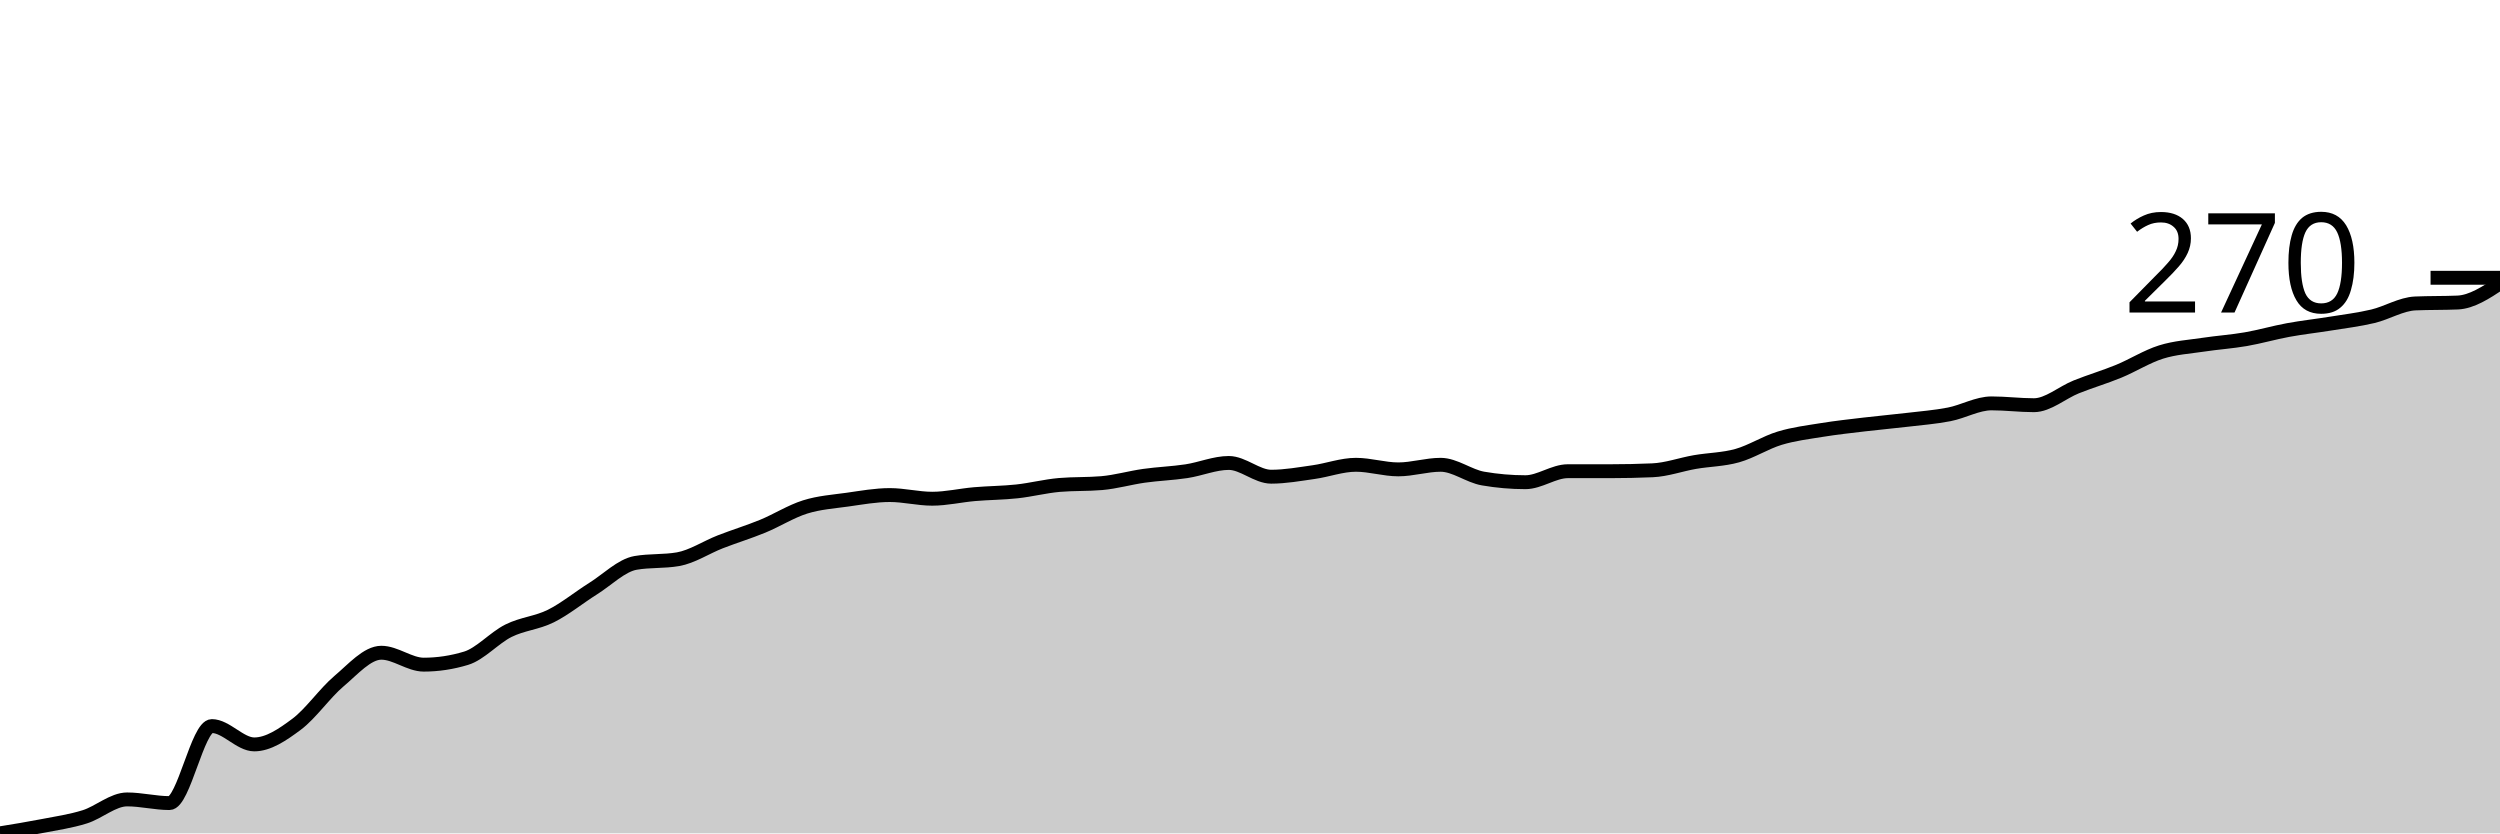
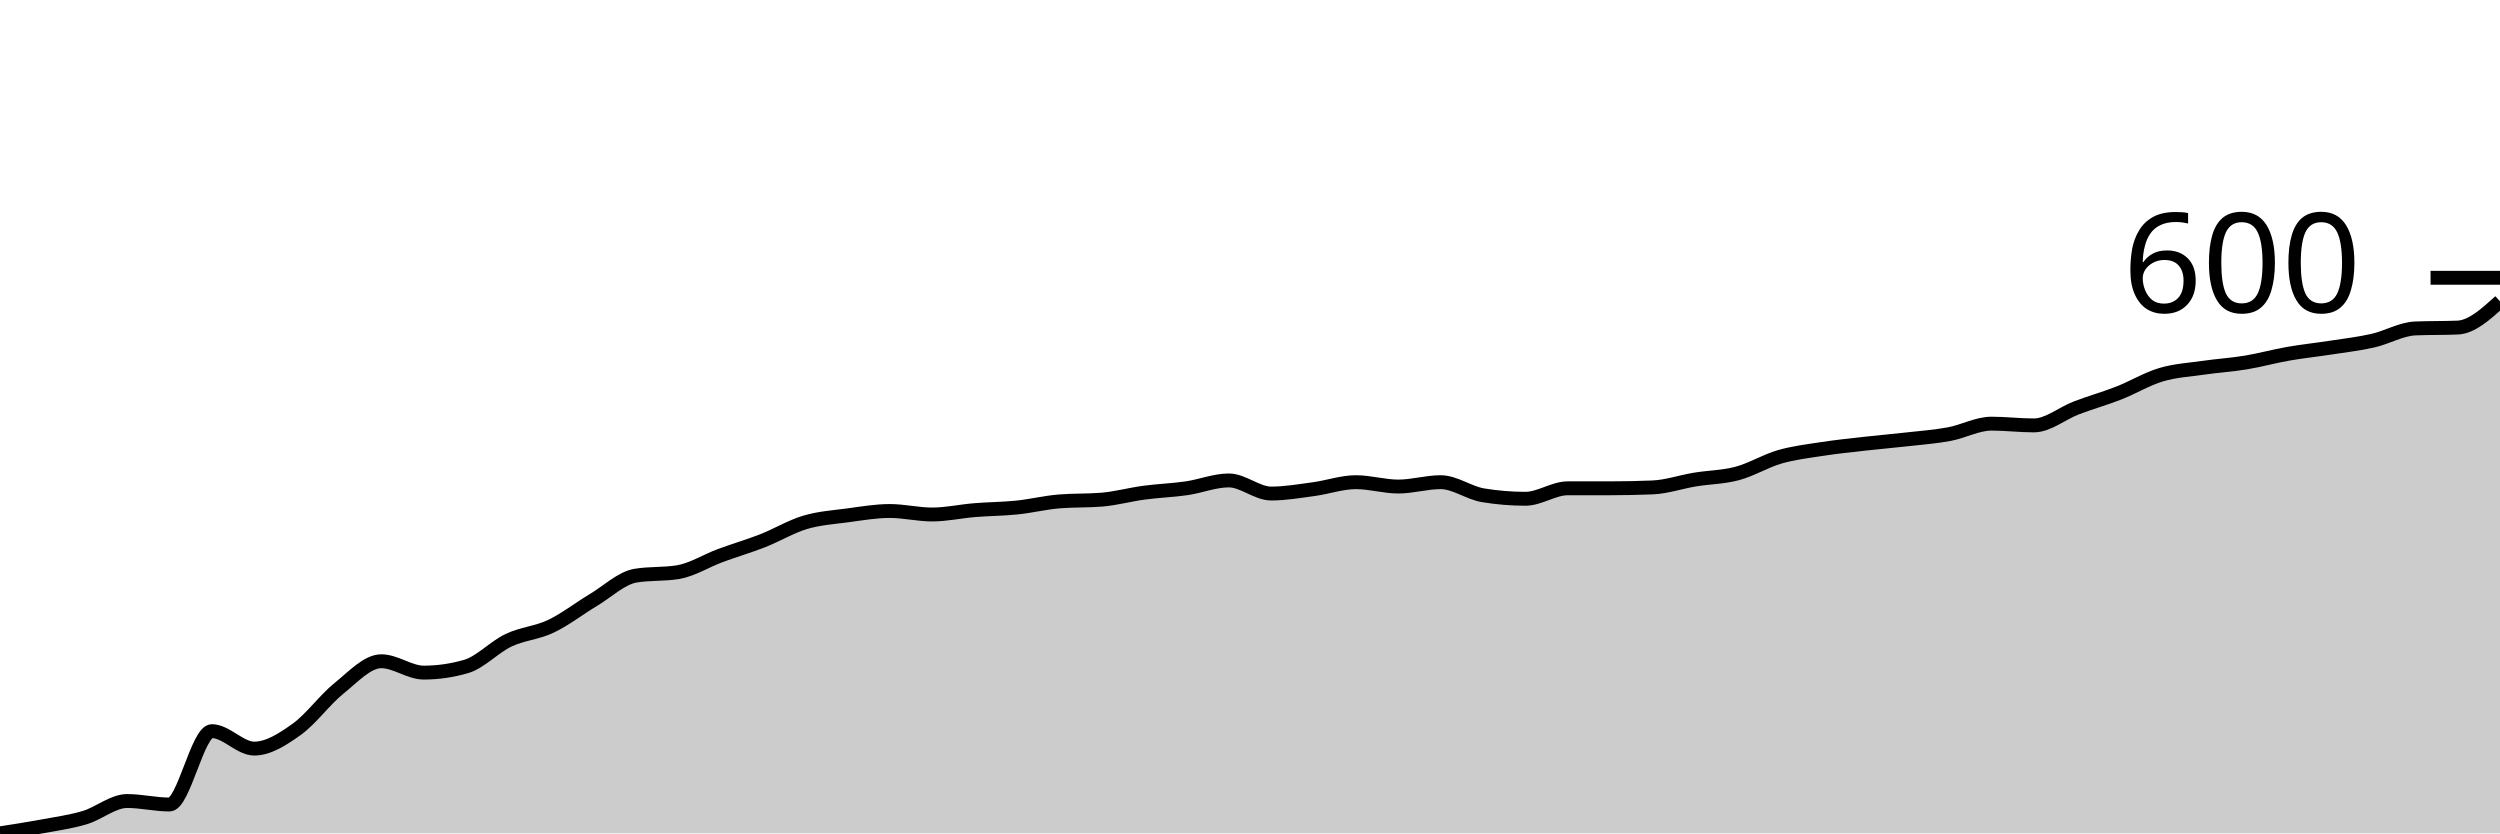
<svg xmlns="http://www.w3.org/2000/svg" viewBox="0 0 180 60">
  <g transform="translate(0,20)">
-     <path class="area" fill="rgba(0, 0, 0, 0.2)" d="M0,40C1.017,39.835,2.034,39.67,3.051,39.472C4.068,39.274,5.085,39.131,6.102,38.812C7.119,38.493,8.136,37.558,9.153,37.558C10.169,37.558,11.186,37.822,12.203,37.822C13.22,37.822,14.237,32.277,15.254,32.277C16.271,32.277,17.288,33.597,18.305,33.597C19.322,33.597,20.339,32.904,21.356,32.145C22.373,31.386,23.39,29.901,24.407,29.043C25.424,28.185,26.441,26.997,27.458,26.997C28.475,26.997,29.492,27.855,30.508,27.855C31.525,27.855,32.542,27.701,33.559,27.393C34.576,27.085,35.593,25.919,36.61,25.413C37.627,24.906,38.644,24.862,39.661,24.356C40.678,23.85,41.695,23.014,42.712,22.376C43.729,21.738,44.746,20.704,45.763,20.528C46.78,20.352,47.797,20.44,48.814,20.264C49.831,20.088,50.847,19.406,51.864,19.01C52.881,18.614,53.898,18.306,54.915,17.888C55.932,17.47,56.949,16.821,57.966,16.502C58.983,16.183,60,16.117,61.017,15.974C62.034,15.831,63.051,15.644,64.068,15.644C65.085,15.644,66.102,15.908,67.119,15.908C68.136,15.908,69.153,15.666,70.169,15.578C71.186,15.49,72.203,15.49,73.22,15.38C74.237,15.27,75.254,15.006,76.271,14.917C77.288,14.829,78.305,14.873,79.322,14.785C80.339,14.697,81.356,14.4,82.373,14.257C83.39,14.114,84.407,14.081,85.424,13.927C86.441,13.773,87.458,13.333,88.475,13.333C89.492,13.333,90.508,14.323,91.525,14.323C92.542,14.323,93.559,14.136,94.576,13.993C95.593,13.85,96.61,13.465,97.627,13.465C98.644,13.465,99.661,13.795,100.678,13.795C101.695,13.795,102.712,13.465,103.729,13.465C104.746,13.465,105.763,14.279,106.78,14.455C107.797,14.631,108.814,14.719,109.831,14.719C110.847,14.719,111.864,13.927,112.881,13.927C113.898,13.927,114.915,13.927,115.932,13.927C116.949,13.927,117.966,13.905,118.983,13.861C120,13.817,121.017,13.443,122.034,13.267C123.051,13.091,124.068,13.091,125.085,12.805C126.102,12.519,127.119,11.859,128.136,11.551C129.153,11.243,130.169,11.122,131.186,10.957C132.203,10.792,133.22,10.682,134.237,10.561C135.254,10.44,136.271,10.352,137.288,10.231C138.305,10.11,139.322,10.033,140.339,9.835C141.356,9.637,142.373,9.043,143.39,9.043C144.407,9.043,145.424,9.175,146.441,9.175C147.458,9.175,148.475,8.262,149.492,7.855C150.508,7.448,151.525,7.151,152.542,6.733C153.559,6.315,154.576,5.666,155.593,5.347C156.61,5.028,157.627,4.972,158.644,4.818C159.661,4.664,160.678,4.598,161.695,4.422C162.712,4.246,163.729,3.949,164.746,3.762C165.763,3.575,166.78,3.465,167.797,3.3C168.814,3.135,169.831,3.014,170.847,2.772C171.864,2.53,172.881,1.892,173.898,1.848C174.915,1.804,175.932,1.826,176.949,1.782C177.966,1.738,178.983,1.067,180,0.396L180,40C178.983,40,177.966,40,176.949,40C175.932,40,174.915,40,173.898,40C172.881,40,171.864,40,170.847,40C169.831,40,168.814,40,167.797,40C166.78,40,165.763,40,164.746,40C163.729,40,162.712,40,161.695,40C160.678,40,159.661,40,158.644,40C157.627,40,156.61,40,155.593,40C154.576,40,153.559,40,152.542,40C151.525,40,150.508,40,149.492,40C148.475,40,147.458,40,146.441,40C145.424,40,144.407,40,143.39,40C142.373,40,141.356,40,140.339,40C139.322,40,138.305,40,137.288,40C136.271,40,135.254,40,134.237,40C133.22,40,132.203,40,131.186,40C130.169,40,129.153,40,128.136,40C127.119,40,126.102,40,125.085,40C124.068,40,123.051,40,122.034,40C121.017,40,120,40,118.983,40C117.966,40,116.949,40,115.932,40C114.915,40,113.898,40,112.881,40C111.864,40,110.847,40,109.831,40C108.814,40,107.797,40,106.78,40C105.763,40,104.746,40,103.729,40C102.712,40,101.695,40,100.678,40C99.661,40,98.644,40,97.627,40C96.61,40,95.593,40,94.576,40C93.559,40,92.542,40,91.525,40C90.508,40,89.492,40,88.475,40C87.458,40,86.441,40,85.424,40C84.407,40,83.39,40,82.373,40C81.356,40,80.339,40,79.322,40C78.305,40,77.288,40,76.271,40C75.254,40,74.237,40,73.22,40C72.203,40,71.186,40,70.169,40C69.153,40,68.136,40,67.119,40C66.102,40,65.085,40,64.068,40C63.051,40,62.034,40,61.017,40C60,40,58.983,40,57.966,40C56.949,40,55.932,40,54.915,40C53.898,40,52.881,40,51.864,40C50.847,40,49.831,40,48.814,40C47.797,40,46.78,40,45.763,40C44.746,40,43.729,40,42.712,40C41.695,40,40.678,40,39.661,40C38.644,40,37.627,40,36.61,40C35.593,40,34.576,40,33.559,40C32.542,40,31.525,40,30.508,40C29.492,40,28.475,40,27.458,40C26.441,40,25.424,40,24.407,40C23.39,40,22.373,40,21.356,40C20.339,40,19.322,40,18.305,40C17.288,40,16.271,40,15.254,40C14.237,40,13.22,40,12.203,40C11.186,40,10.169,40,9.153,40C8.136,40,7.119,40,6.102,40C5.085,40,4.068,40,3.051,40C2.034,40,1.017,40,0,40Z" />
-     <path class="line" stroke="black" fill="none" d="M0,40C1.017,39.835,2.034,39.67,3.051,39.472C4.068,39.274,5.085,39.131,6.102,38.812C7.119,38.493,8.136,37.558,9.153,37.558C10.169,37.558,11.186,37.822,12.203,37.822C13.22,37.822,14.237,32.277,15.254,32.277C16.271,32.277,17.288,33.597,18.305,33.597C19.322,33.597,20.339,32.904,21.356,32.145C22.373,31.386,23.39,29.901,24.407,29.043C25.424,28.185,26.441,26.997,27.458,26.997C28.475,26.997,29.492,27.855,30.508,27.855C31.525,27.855,32.542,27.701,33.559,27.393C34.576,27.085,35.593,25.919,36.61,25.413C37.627,24.906,38.644,24.862,39.661,24.356C40.678,23.85,41.695,23.014,42.712,22.376C43.729,21.738,44.746,20.704,45.763,20.528C46.78,20.352,47.797,20.44,48.814,20.264C49.831,20.088,50.847,19.406,51.864,19.01C52.881,18.614,53.898,18.306,54.915,17.888C55.932,17.47,56.949,16.821,57.966,16.502C58.983,16.183,60,16.117,61.017,15.974C62.034,15.831,63.051,15.644,64.068,15.644C65.085,15.644,66.102,15.908,67.119,15.908C68.136,15.908,69.153,15.666,70.169,15.578C71.186,15.49,72.203,15.49,73.22,15.38C74.237,15.27,75.254,15.006,76.271,14.917C77.288,14.829,78.305,14.873,79.322,14.785C80.339,14.697,81.356,14.4,82.373,14.257C83.39,14.114,84.407,14.081,85.424,13.927C86.441,13.773,87.458,13.333,88.475,13.333C89.492,13.333,90.508,14.323,91.525,14.323C92.542,14.323,93.559,14.136,94.576,13.993C95.593,13.85,96.61,13.465,97.627,13.465C98.644,13.465,99.661,13.795,100.678,13.795C101.695,13.795,102.712,13.465,103.729,13.465C104.746,13.465,105.763,14.279,106.78,14.455C107.797,14.631,108.814,14.719,109.831,14.719C110.847,14.719,111.864,13.927,112.881,13.927C113.898,13.927,114.915,13.927,115.932,13.927C116.949,13.927,117.966,13.905,118.983,13.861C120,13.817,121.017,13.443,122.034,13.267C123.051,13.091,124.068,13.091,125.085,12.805C126.102,12.519,127.119,11.859,128.136,11.551C129.153,11.243,130.169,11.122,131.186,10.957C132.203,10.792,133.22,10.682,134.237,10.561C135.254,10.44,136.271,10.352,137.288,10.231C138.305,10.11,139.322,10.033,140.339,9.835C141.356,9.637,142.373,9.043,143.39,9.043C144.407,9.043,145.424,9.175,146.441,9.175C147.458,9.175,148.475,8.262,149.492,7.855C150.508,7.448,151.525,7.151,152.542,6.733C153.559,6.315,154.576,5.666,155.593,5.347C156.61,5.028,157.627,4.972,158.644,4.818C159.661,4.664,160.678,4.598,161.695,4.422C162.712,4.246,163.729,3.949,164.746,3.762C165.763,3.575,166.78,3.465,167.797,3.3C168.814,3.135,169.831,3.014,170.847,2.772C171.864,2.53,172.881,1.892,173.898,1.848C174.915,1.804,175.932,1.826,176.949,1.782C177.966,1.738,178.983,1.067,180,0.396" />
+     <path class="area" fill="rgba(0, 0, 0, 0.2)" d="M0,40C1.017,39.843,2.034,39.686,3.051,39.497C4.068,39.308,5.085,39.172,6.102,38.868C7.119,38.564,8.136,37.673,9.153,37.673C10.169,37.673,11.186,37.925,12.203,37.925C13.22,37.925,14.237,32.642,15.254,32.642C16.271,32.642,17.288,33.899,18.305,33.899C19.322,33.899,20.339,33.239,21.356,32.516C22.373,31.792,23.39,30.377,24.407,29.56C25.424,28.742,26.441,27.61,27.458,27.61C28.475,27.61,29.492,28.428,30.508,28.428C31.525,28.428,32.542,28.281,33.559,27.987C34.576,27.694,35.593,26.583,36.61,26.101C37.627,25.618,38.644,25.577,39.661,25.094C40.678,24.612,41.695,23.816,42.712,23.208C43.729,22.6,44.746,21.614,45.763,21.447C46.78,21.279,47.797,21.363,48.814,21.195C49.831,21.027,50.847,20.377,51.864,20C52.881,19.623,53.898,19.329,54.915,18.931C55.932,18.532,56.949,17.914,57.966,17.61C58.983,17.306,60,17.243,61.017,17.107C62.034,16.971,63.051,16.792,64.068,16.792C65.085,16.792,66.102,17.044,67.119,17.044C68.136,17.044,69.153,16.813,70.169,16.73C71.186,16.646,72.203,16.646,73.22,16.541C74.237,16.436,75.254,16.184,76.271,16.101C77.288,16.017,78.305,16.059,79.322,15.975C80.339,15.891,81.356,15.608,82.373,15.472C83.39,15.335,84.407,15.304,85.424,15.157C86.441,15.01,87.458,14.591,88.475,14.591C89.492,14.591,90.508,15.535,91.525,15.535C92.542,15.535,93.559,15.356,94.576,15.22C95.593,15.084,96.61,14.717,97.627,14.717C98.644,14.717,99.661,15.031,100.678,15.031C101.695,15.031,102.712,14.717,103.729,14.717C104.746,14.717,105.763,15.493,106.78,15.66C107.797,15.828,108.814,15.912,109.831,15.912C110.847,15.912,111.864,15.157,112.881,15.157C113.898,15.157,114.915,15.157,115.932,15.157C116.949,15.157,117.966,15.136,118.983,15.094C120,15.052,121.017,14.696,122.034,14.528C123.051,14.361,124.068,14.361,125.085,14.088C126.102,13.816,127.119,13.187,128.136,12.893C129.153,12.6,130.169,12.484,131.186,12.327C132.203,12.17,133.22,12.065,134.237,11.95C135.254,11.834,136.271,11.751,137.288,11.635C138.305,11.52,139.322,11.447,140.339,11.258C141.356,11.069,142.373,10.503,143.39,10.503C144.407,10.503,145.424,10.629,146.441,10.629C147.458,10.629,148.475,9.759,149.492,9.371C150.508,8.983,151.525,8.7,152.542,8.302C153.559,7.904,154.576,7.285,155.593,6.981C156.61,6.677,157.627,6.625,158.644,6.478C159.661,6.331,160.678,6.268,161.695,6.101C162.712,5.933,163.729,5.65,164.746,5.472C165.763,5.294,166.78,5.189,167.797,5.031C168.814,4.874,169.831,4.759,170.847,4.528C171.864,4.298,172.881,3.69,173.898,3.648C174.915,3.606,175.932,3.627,176.949,3.585C177.966,3.543,178.983,2.621,180,1.698L180,40C178.983,40,177.966,40,176.949,40C175.932,40,174.915,40,173.898,40C172.881,40,171.864,40,170.847,40C169.831,40,168.814,40,167.797,40C166.78,40,165.763,40,164.746,40C163.729,40,162.712,40,161.695,40C160.678,40,159.661,40,158.644,40C157.627,40,156.61,40,155.593,40C154.576,40,153.559,40,152.542,40C151.525,40,150.508,40,149.492,40C148.475,40,147.458,40,146.441,40C145.424,40,144.407,40,143.39,40C142.373,40,141.356,40,140.339,40C139.322,40,138.305,40,137.288,40C136.271,40,135.254,40,134.237,40C133.22,40,132.203,40,131.186,40C130.169,40,129.153,40,128.136,40C127.119,40,126.102,40,125.085,40C124.068,40,123.051,40,122.034,40C121.017,40,120,40,118.983,40C117.966,40,116.949,40,115.932,40C114.915,40,113.898,40,112.881,40C111.864,40,110.847,40,109.831,40C108.814,40,107.797,40,106.78,40C105.763,40,104.746,40,103.729,40C102.712,40,101.695,40,100.678,40C99.661,40,98.644,40,97.627,40C96.61,40,95.593,40,94.576,40C93.559,40,92.542,40,91.525,40C90.508,40,89.492,40,88.475,40C87.458,40,86.441,40,85.424,40C84.407,40,83.39,40,82.373,40C81.356,40,80.339,40,79.322,40C78.305,40,77.288,40,76.271,40C75.254,40,74.237,40,73.22,40C72.203,40,71.186,40,70.169,40C69.153,40,68.136,40,67.119,40C66.102,40,65.085,40,64.068,40C63.051,40,62.034,40,61.017,40C60,40,58.983,40,57.966,40C56.949,40,55.932,40,54.915,40C53.898,40,52.881,40,51.864,40C50.847,40,49.831,40,48.814,40C47.797,40,46.78,40,45.763,40C44.746,40,43.729,40,42.712,40C41.695,40,40.678,40,39.661,40C38.644,40,37.627,40,36.61,40C35.593,40,34.576,40,33.559,40C32.542,40,31.525,40,30.508,40C29.492,40,28.475,40,27.458,40C26.441,40,25.424,40,24.407,40C23.39,40,22.373,40,21.356,40C20.339,40,19.322,40,18.305,40C17.288,40,16.271,40,15.254,40C14.237,40,13.22,40,12.203,40C11.186,40,10.169,40,9.153,40C8.136,40,7.119,40,6.102,40C5.085,40,4.068,40,3.051,40C2.034,40,1.017,40,0,40Z" />
+     <path class="line" stroke="black" fill="none" d="M0,40C1.017,39.843,2.034,39.686,3.051,39.497C4.068,39.308,5.085,39.172,6.102,38.868C7.119,38.564,8.136,37.673,9.153,37.673C10.169,37.673,11.186,37.925,12.203,37.925C13.22,37.925,14.237,32.642,15.254,32.642C16.271,32.642,17.288,33.899,18.305,33.899C19.322,33.899,20.339,33.239,21.356,32.516C22.373,31.792,23.39,30.377,24.407,29.56C25.424,28.742,26.441,27.61,27.458,27.61C28.475,27.61,29.492,28.428,30.508,28.428C31.525,28.428,32.542,28.281,33.559,27.987C34.576,27.694,35.593,26.583,36.61,26.101C37.627,25.618,38.644,25.577,39.661,25.094C40.678,24.612,41.695,23.816,42.712,23.208C43.729,22.6,44.746,21.614,45.763,21.447C46.78,21.279,47.797,21.363,48.814,21.195C49.831,21.027,50.847,20.377,51.864,20C52.881,19.623,53.898,19.329,54.915,18.931C55.932,18.532,56.949,17.914,57.966,17.61C58.983,17.306,60,17.243,61.017,17.107C62.034,16.971,63.051,16.792,64.068,16.792C65.085,16.792,66.102,17.044,67.119,17.044C68.136,17.044,69.153,16.813,70.169,16.73C71.186,16.646,72.203,16.646,73.22,16.541C74.237,16.436,75.254,16.184,76.271,16.101C77.288,16.017,78.305,16.059,79.322,15.975C80.339,15.891,81.356,15.608,82.373,15.472C83.39,15.335,84.407,15.304,85.424,15.157C86.441,15.01,87.458,14.591,88.475,14.591C89.492,14.591,90.508,15.535,91.525,15.535C92.542,15.535,93.559,15.356,94.576,15.22C95.593,15.084,96.61,14.717,97.627,14.717C98.644,14.717,99.661,15.031,100.678,15.031C101.695,15.031,102.712,14.717,103.729,14.717C104.746,14.717,105.763,15.493,106.78,15.66C107.797,15.828,108.814,15.912,109.831,15.912C110.847,15.912,111.864,15.157,112.881,15.157C113.898,15.157,114.915,15.157,115.932,15.157C116.949,15.157,117.966,15.136,118.983,15.094C120,15.052,121.017,14.696,122.034,14.528C123.051,14.361,124.068,14.361,125.085,14.088C126.102,13.816,127.119,13.187,128.136,12.893C129.153,12.6,130.169,12.484,131.186,12.327C132.203,12.17,133.22,12.065,134.237,11.95C135.254,11.834,136.271,11.751,137.288,11.635C138.305,11.52,139.322,11.447,140.339,11.258C141.356,11.069,142.373,10.503,143.39,10.503C144.407,10.503,145.424,10.629,146.441,10.629C147.458,10.629,148.475,9.759,149.492,9.371C150.508,8.983,151.525,8.7,152.542,8.302C153.559,7.904,154.576,7.285,155.593,6.981C156.61,6.677,157.627,6.625,158.644,6.478C159.661,6.331,160.678,6.268,161.695,6.101C162.712,5.933,163.729,5.65,164.746,5.472C165.763,5.294,166.78,5.189,167.797,5.031C168.814,4.874,169.831,4.759,170.847,4.528C171.864,4.298,172.881,3.69,173.898,3.648C174.915,3.606,175.932,3.627,176.949,3.585C177.966,3.543,178.983,2.621,180,1.698" />
    <path class="axis-ceiling" stroke-width="1" stroke="black" fill="none" d="M175,0L180,0" />
-     <text class="axis-ceiling-label" font-family="sans-serif" text-anchor="end" font-size="10px" x="170" y="2.5">270</text>
+     <text class="axis-ceiling-label" font-family="sans-serif" text-anchor="end" font-size="10px" x="170" y="2.5">600</text>
  </g>
</svg>
